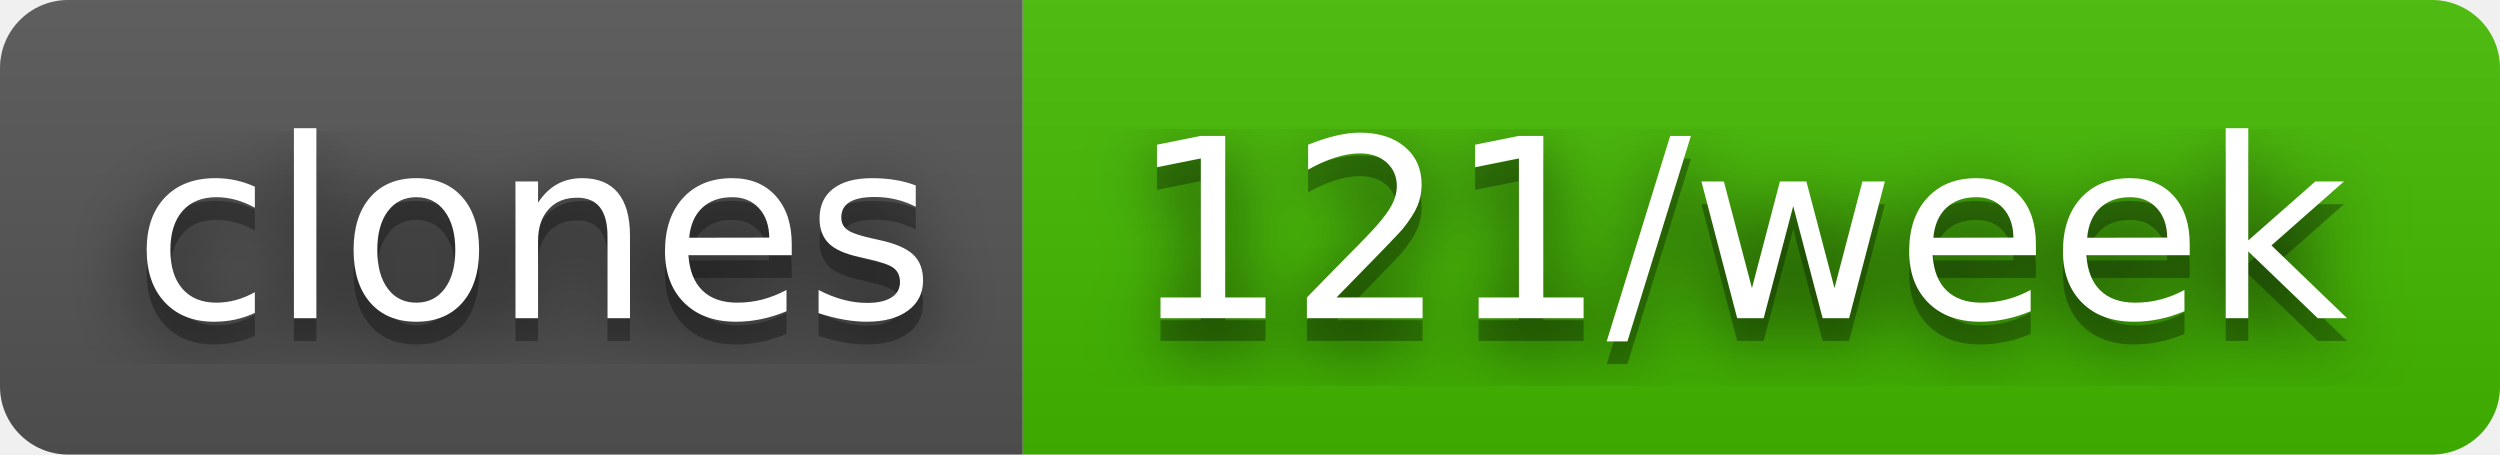
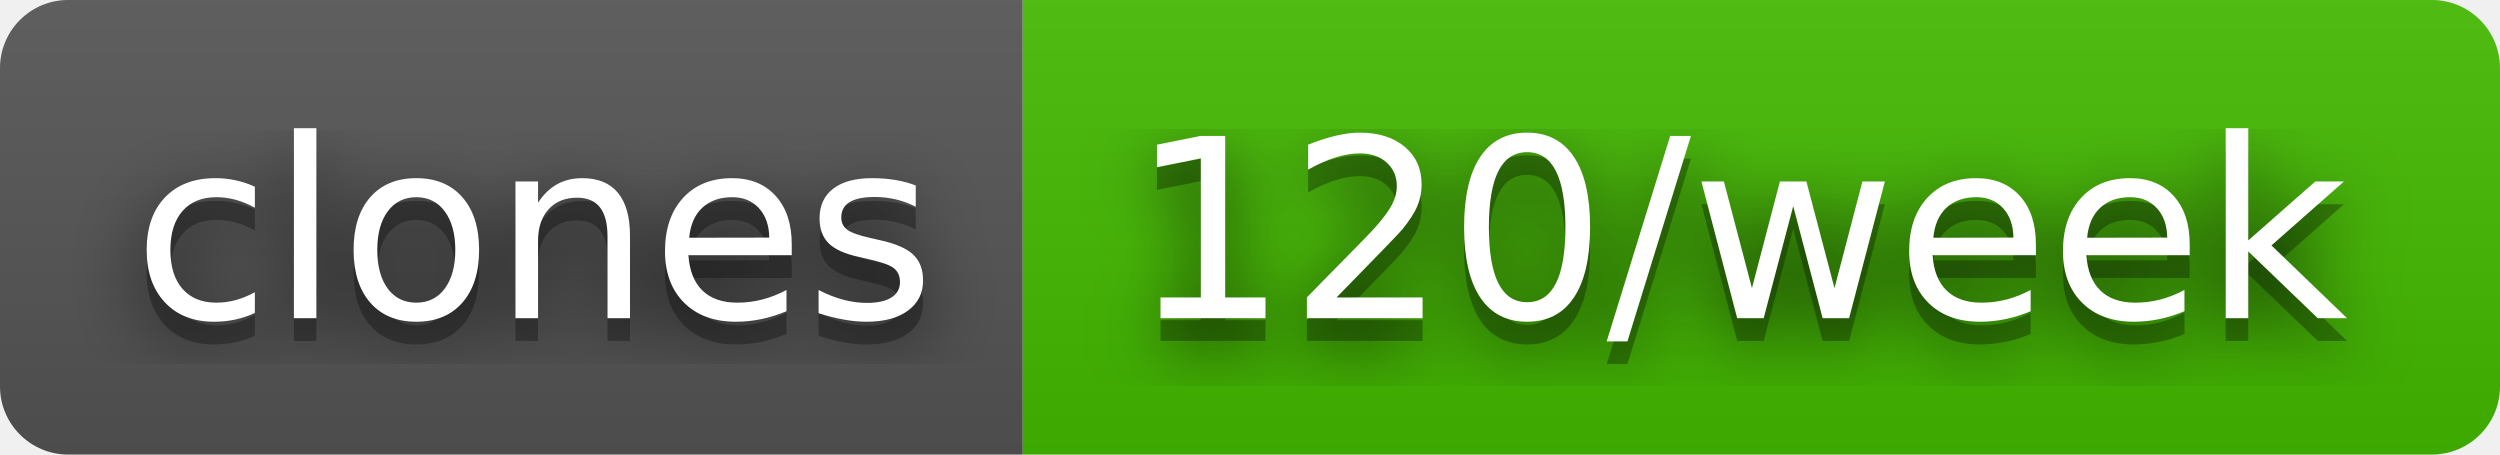
- <svg xmlns="http://www.w3.org/2000/svg" width="110" height="20" role="img" aria-label="clones: 121/week">
+ <svg xmlns="http://www.w3.org/2000/svg" width="110" height="20" role="img" aria-label="clones: 120/week">
  <filter id="blur">
    <feGaussianBlur stdDeviation="16" />
  </filter>
  <linearGradient id="s" x2="0" y2="100%">
    <stop offset="0" stop-color="#bbb" stop-opacity=".1" />
    <stop offset="1" stop-opacity=".1" />
  </linearGradient>
  <clipPath id="r">
    <rect width="110" height="20" rx="3" />
  </clipPath>
  <g clip-path="url(#r)">
    <rect width="45" height="20" fill="#555" />
    <rect x="45" width="65" height="20" fill="#4b0" />
    <rect width="110" height="20" fill="url(#s)" />
  </g>
  <g fill="#fff" text-anchor="middle" font-family="Verdana,Geneva,DejaVu Sans,sans-serif" text-rendering="geometricPrecision" font-size="110">
    <g transform="scale(.1)">
      <g aria-hidden="true" fill="#010101">
        <text x="235" y="150" fill-opacity=".8" filter="url(#blur)" textLength="350">clones</text>
        <text x="235" y="150" fill-opacity=".3" textLength="350">clones</text>
      </g>
      <text x="235" y="140" textLength="350">clones</text>
    </g>
    <g transform="scale(.1)">
      <g aria-hidden="true" fill="#010101">
-         <text x="765" y="150" fill-opacity=".8" filter="url(#blur)" textLength="550">121/week</text>
-         <text x="765" y="150" fill-opacity=".3" textLength="550">121/week</text>
+         <text x="765" y="150" fill-opacity=".8" filter="url(#blur)" textLength="550">120/week</text>
+         <text x="765" y="150" fill-opacity=".3" textLength="550">120/week</text>
      </g>
-       <text x="765" y="140" textLength="550">121/week</text>
+       <text x="765" y="140" textLength="550">120/week</text>
    </g>
  </g>
</svg>
